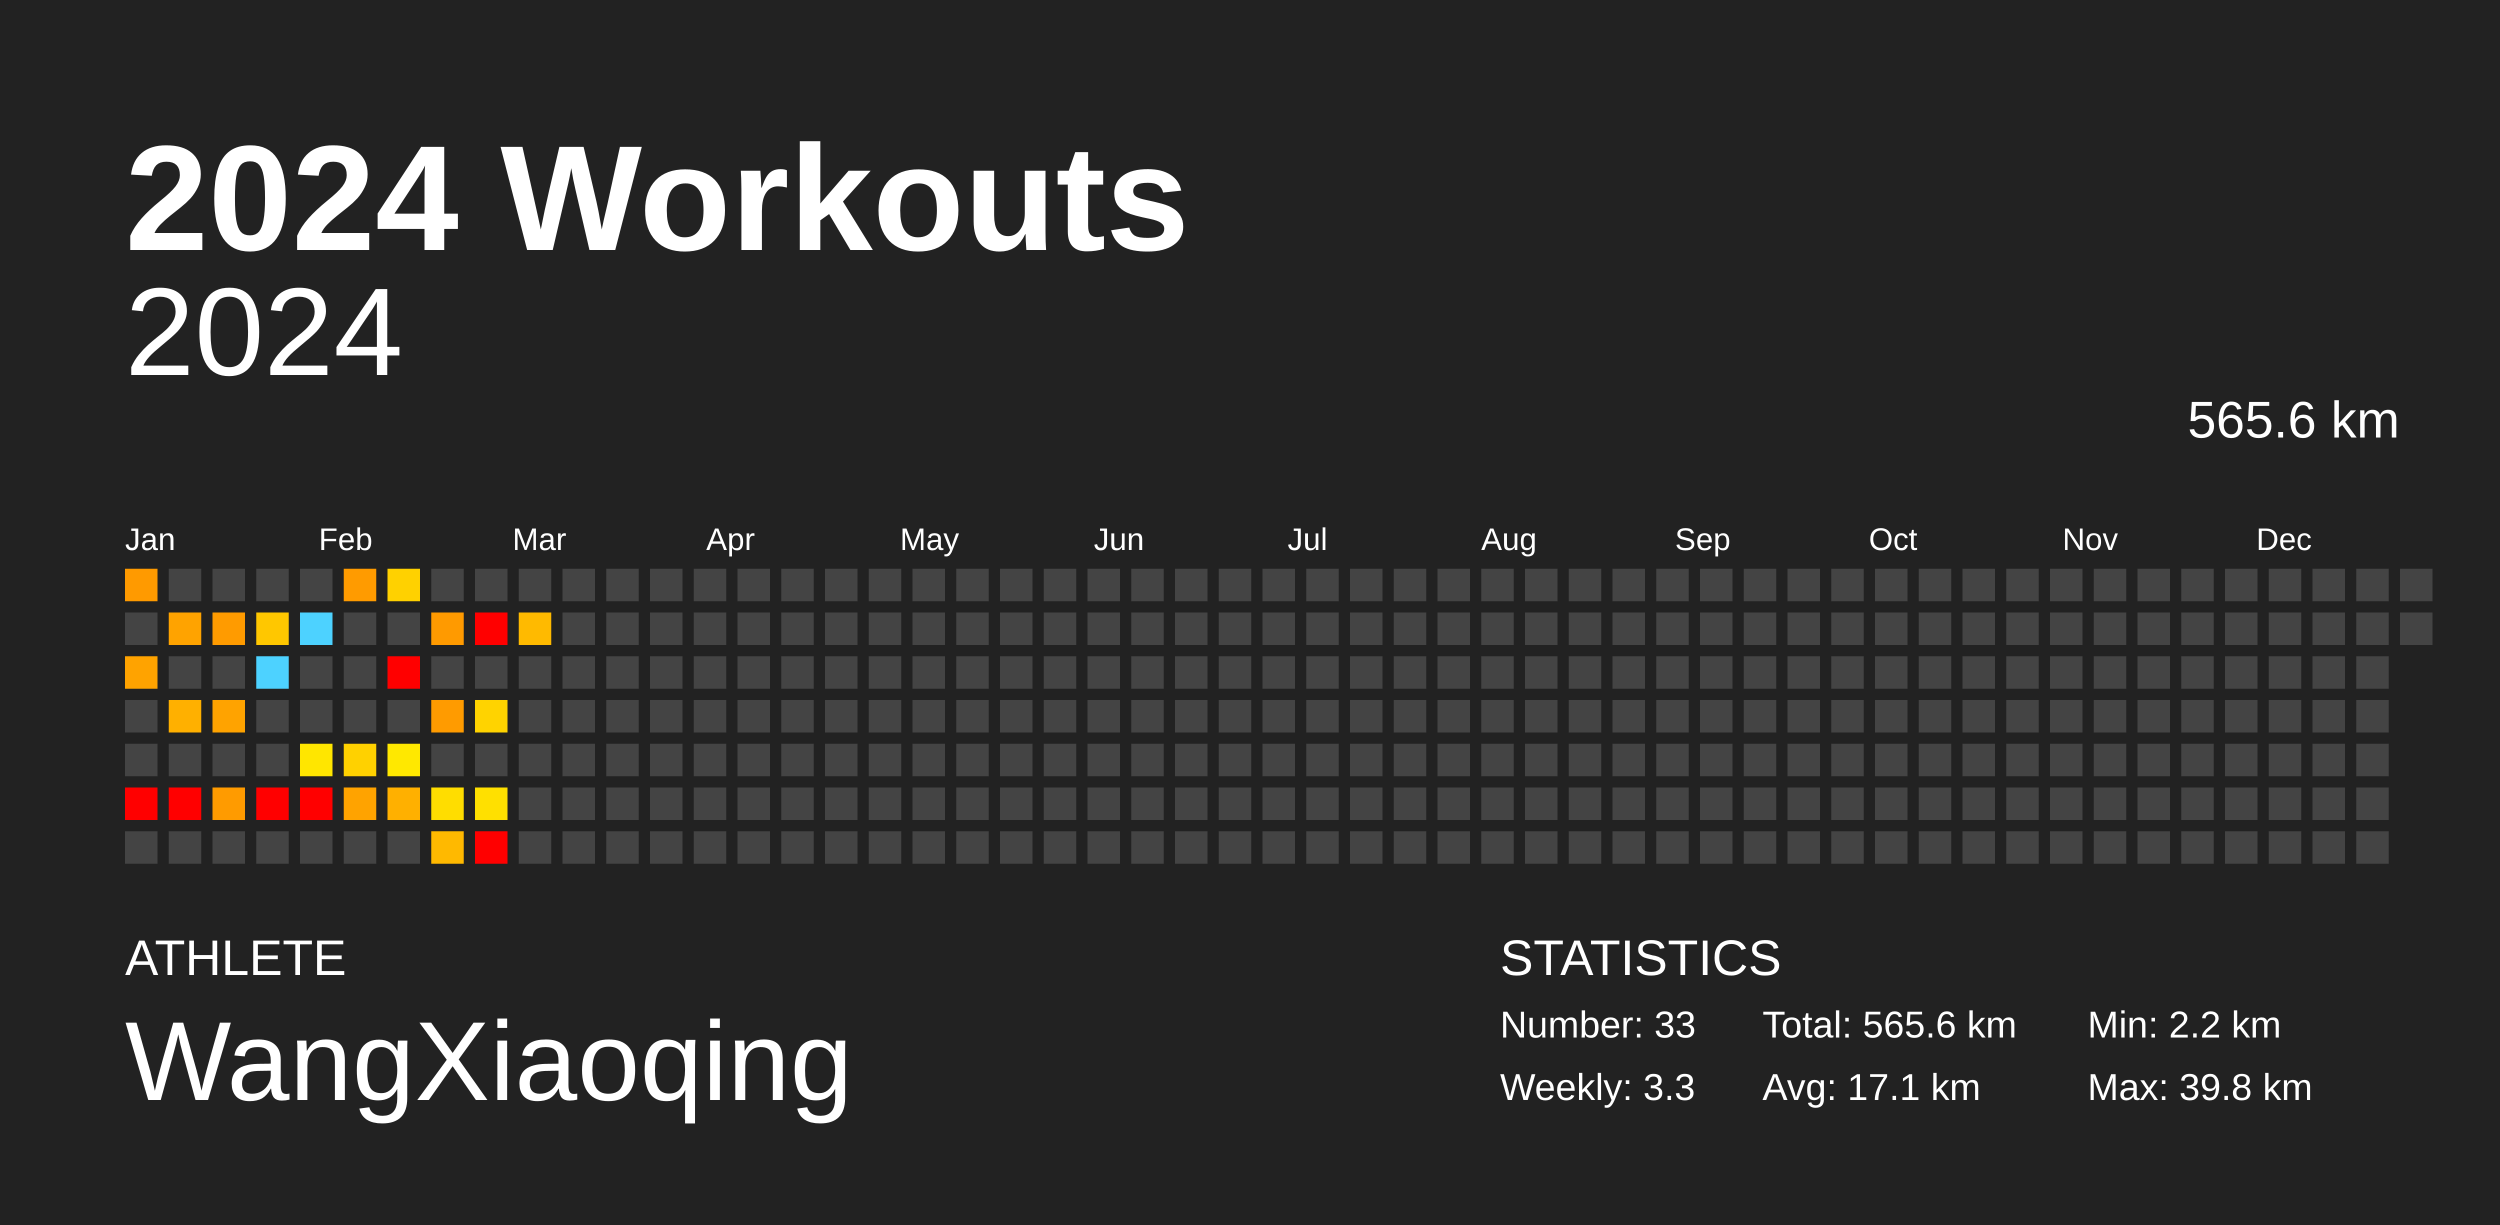
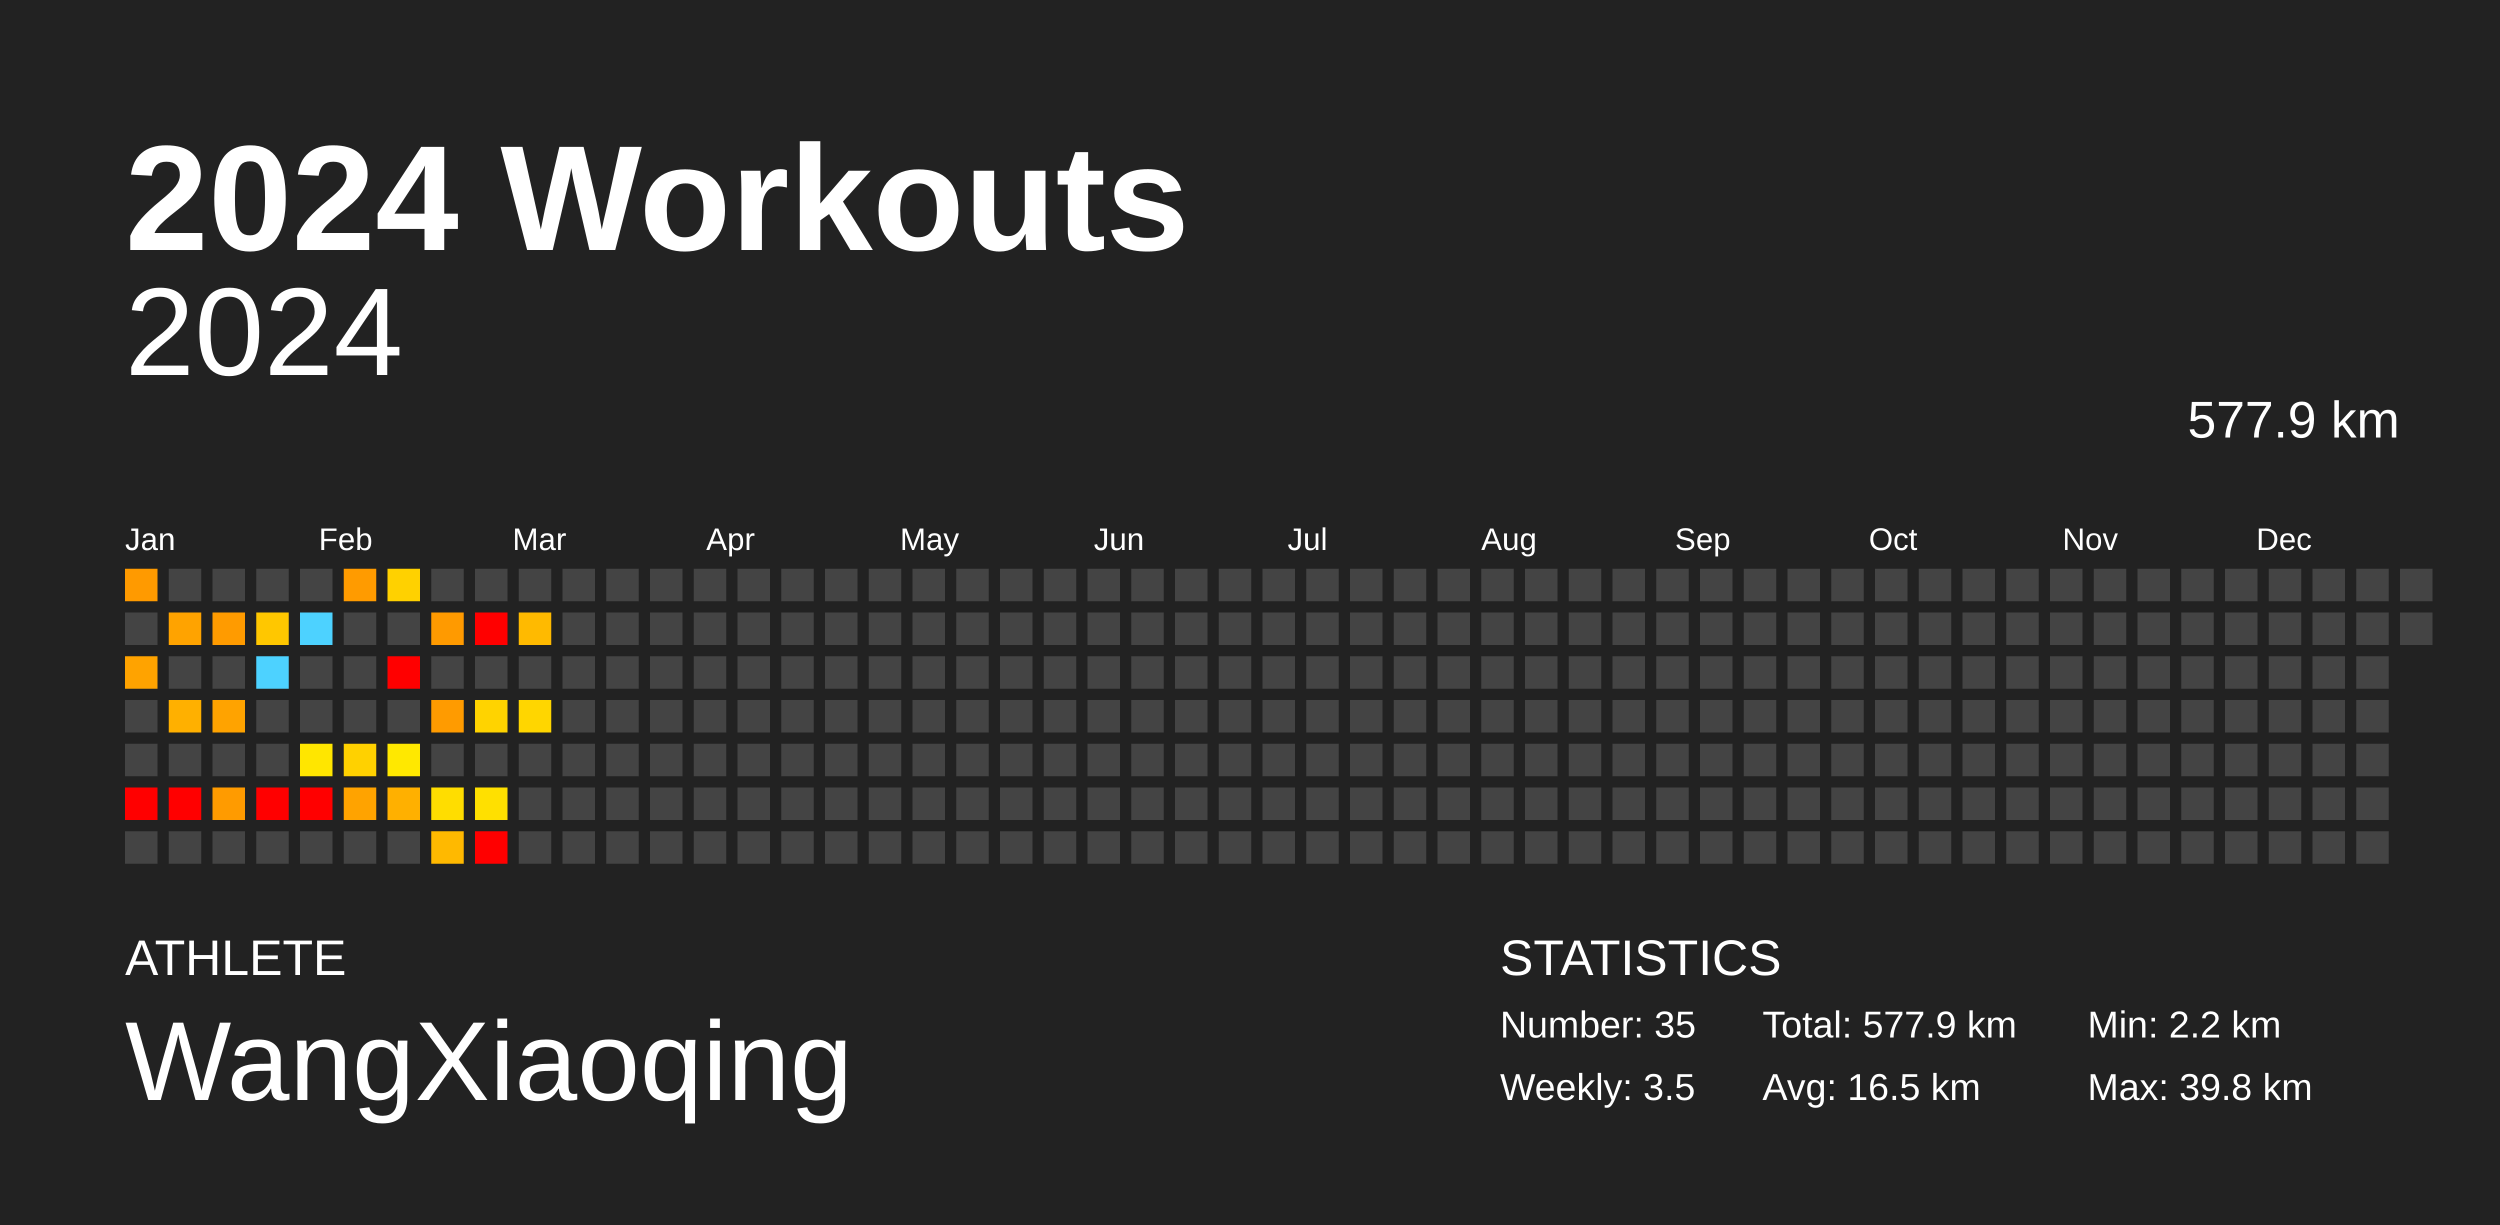
<svg xmlns="http://www.w3.org/2000/svg" baseProfile="full" height="98mm" version="1.1" viewBox="0,0,200,98" width="200mm">
  <defs />
  <rect fill="#222222" height="98" width="200" x="0" y="0" />
  <text fill="#FFFFFF" style="font-size:12px; font-family:Arial; font-weight:bold;" x="10" y="20">2024 Workouts</text>
  <text fill="#FFFFFF" style="font-size:4px; font-family:Arial" x="10" y="78">ATHLETE</text>
  <text fill="#FFFFFF" style="font-size:9px; font-family:Arial" x="10" y="88">WangXiaoqing</text>
  <text fill="#FFFFFF" style="font-size:4px; font-family:Arial" x="120" y="78">STATISTICS</text>
-   <text fill="#FFFFFF" style="font-size:3px; font-family:Arial" x="120" y="83">Number: 33</text>
-   <text fill="#FFFFFF" style="font-size:3px; font-family:Arial" x="120" y="88">Weekly: 3.3</text>
-   <text fill="#FFFFFF" style="font-size:3px; font-family:Arial" x="141" y="83">Total: 565.6 km</text>
-   <text fill="#FFFFFF" style="font-size:3px; font-family:Arial" x="141" y="88">Avg: 17.1 km</text>
+   <text fill="#FFFFFF" style="font-size:3px; font-family:Arial" x="120" y="83">Number: 35</text>
+   <text fill="#FFFFFF" style="font-size:3px; font-family:Arial" x="120" y="88">Weekly: 3.5</text>
+   <text fill="#FFFFFF" style="font-size:3px; font-family:Arial" x="141" y="83">Total: 577.9 km</text>
+   <text fill="#FFFFFF" style="font-size:3px; font-family:Arial" x="141" y="88">Avg: 16.5 km</text>
  <text fill="#FFFFFF" style="font-size:3px; font-family:Arial" x="167" y="83">Min: 2.2 km</text>
  <text fill="#FFFFFF" style="font-size:3px; font-family:Arial" x="167" y="88">Max: 39.8 km</text>
  <text alignment-baseline="hanging" fill="#FFFFFF" style="font-size:10.0px; font-family:Arial;" x="10" y="30">2024</text>
-   <text alignment-baseline="hanging" fill="#FFFFFF" style="font-size:4.125px; font-family:Arial;" x="175" y="35">565.6 km</text>
+   <text alignment-baseline="hanging" fill="#FFFFFF" style="font-size:4.125px; font-family:Arial;" x="175" y="35">577.9 km</text>
  <text fill="#FFFFFF" style="font-size:2.5px; font-family:Arial" x="10.0" y="44">Jan</text>
  <text fill="#FFFFFF" style="font-size:2.5px; font-family:Arial" x="25.5" y="44">Feb</text>
  <text fill="#FFFFFF" style="font-size:2.5px; font-family:Arial" x="41.0" y="44">Mar</text>
  <text fill="#FFFFFF" style="font-size:2.5px; font-family:Arial" x="56.5" y="44">Apr</text>
  <text fill="#FFFFFF" style="font-size:2.5px; font-family:Arial" x="72.0" y="44">May</text>
  <text fill="#FFFFFF" style="font-size:2.5px; font-family:Arial" x="87.5" y="44">Jun</text>
  <text fill="#FFFFFF" style="font-size:2.5px; font-family:Arial" x="103.0" y="44">Jul</text>
  <text fill="#FFFFFF" style="font-size:2.5px; font-family:Arial" x="118.5" y="44">Aug</text>
  <text fill="#FFFFFF" style="font-size:2.5px; font-family:Arial" x="134.0" y="44">Sep</text>
  <text fill="#FFFFFF" style="font-size:2.5px; font-family:Arial" x="149.5" y="44">Oct</text>
  <text fill="#FFFFFF" style="font-size:2.5px; font-family:Arial" x="165.0" y="44">Nov</text>
  <text fill="#FFFFFF" style="font-size:2.5px; font-family:Arial" x="180.5" y="44">Dec</text>
  <rect fill="#ff9a00" height="2.6" width="2.6" x="10.0" y="45.5" />
  <rect fill="#444444" height="2.6" width="2.6" x="10.0" y="49.0" />
  <rect fill="#ffa300" height="2.6" width="2.6" x="10.0" y="52.5" />
  <rect fill="#444444" height="2.6" width="2.6" x="10.0" y="56.0" />
  <rect fill="#444444" height="2.6" width="2.6" x="10.0" y="59.5" />
  <rect fill="red" height="2.6" width="2.6" x="10.0" y="63.0" />
  <rect fill="#444444" height="2.6" width="2.6" x="10.0" y="66.5" />
  <rect fill="#444444" height="2.6" width="2.6" x="13.5" y="45.5" />
  <rect fill="#ffa300" height="2.6" width="2.6" x="13.5" y="49.0" />
  <rect fill="#444444" height="2.6" width="2.6" x="13.5" y="52.5" />
  <rect fill="#ffb000" height="2.6" width="2.6" x="13.5" y="56.0" />
  <rect fill="#444444" height="2.6" width="2.6" x="13.5" y="59.5" />
  <rect fill="red" height="2.6" width="2.6" x="13.5" y="63.0" />
  <rect fill="#444444" height="2.6" width="2.6" x="13.5" y="66.5" />
  <rect fill="#444444" height="2.6" width="2.6" x="17.0" y="45.5" />
  <rect fill="#ff9b00" height="2.6" width="2.6" x="17.0" y="49.0" />
  <rect fill="#444444" height="2.6" width="2.6" x="17.0" y="52.5" />
  <rect fill="#ffa300" height="2.6" width="2.6" x="17.0" y="56.0" />
  <rect fill="#444444" height="2.6" width="2.6" x="17.0" y="59.5" />
  <rect fill="#ff9b00" height="2.6" width="2.6" x="17.0" y="63.0" />
  <rect fill="#444444" height="2.6" width="2.6" x="17.0" y="66.5" />
  <rect fill="#444444" height="2.6" width="2.6" x="20.5" y="45.5" />
  <rect fill="#ffc700" height="2.6" width="2.6" x="20.5" y="49.0" />
  <rect fill="#4dd2ff" height="2.6" width="2.6" x="20.5" y="52.5" />
  <rect fill="#444444" height="2.6" width="2.6" x="20.5" y="56.0" />
  <rect fill="#444444" height="2.6" width="2.6" x="20.5" y="59.5" />
  <rect fill="red" height="2.6" width="2.6" x="20.5" y="63.0" />
  <rect fill="#444444" height="2.6" width="2.6" x="20.5" y="66.5" />
  <rect fill="#444444" height="2.6" width="2.6" x="24.0" y="45.5" />
  <rect fill="#4dd2ff" height="2.6" width="2.6" x="24.0" y="49.0" />
  <rect fill="#444444" height="2.6" width="2.6" x="24.0" y="52.5" />
  <rect fill="#444444" height="2.6" width="2.6" x="24.0" y="56.0" />
  <rect fill="#ffe600" height="2.6" width="2.6" x="24.0" y="59.5" />
  <rect fill="red" height="2.6" width="2.6" x="24.0" y="63.0" />
  <rect fill="#444444" height="2.6" width="2.6" x="24.0" y="66.5" />
  <rect fill="#ff9b00" height="2.6" width="2.6" x="27.5" y="45.5" />
  <rect fill="#444444" height="2.6" width="2.6" x="27.5" y="49.0" />
  <rect fill="#444444" height="2.6" width="2.6" x="27.5" y="52.5" />
  <rect fill="#444444" height="2.6" width="2.6" x="27.5" y="56.0" />
  <rect fill="#ffd100" height="2.6" width="2.6" x="27.5" y="59.5" />
  <rect fill="#ffa300" height="2.6" width="2.6" x="27.5" y="63.0" />
  <rect fill="#444444" height="2.6" width="2.6" x="27.5" y="66.5" />
  <rect fill="#ffd100" height="2.6" width="2.6" x="31.0" y="45.5" />
  <rect fill="#444444" height="2.6" width="2.6" x="31.0" y="49.0" />
  <rect fill="red" height="2.6" width="2.6" x="31.0" y="52.5" />
  <rect fill="#444444" height="2.6" width="2.6" x="31.0" y="56.0" />
  <rect fill="#ffe800" height="2.6" width="2.6" x="31.0" y="59.5" />
  <rect fill="#ffb000" height="2.6" width="2.6" x="31.0" y="63.0" />
  <rect fill="#444444" height="2.6" width="2.6" x="31.0" y="66.5" />
  <rect fill="#444444" height="2.6" width="2.6" x="34.5" y="45.5" />
  <rect fill="#ff9a00" height="2.6" width="2.6" x="34.5" y="49.0" />
  <rect fill="#444444" height="2.6" width="2.6" x="34.5" y="52.5" />
  <rect fill="#ff9b00" height="2.6" width="2.6" x="34.5" y="56.0" />
  <rect fill="#444444" height="2.6" width="2.6" x="34.5" y="59.5" />
  <rect fill="#ffdd00" height="2.6" width="2.6" x="34.5" y="63.0" />
  <rect fill="#ffb900" height="2.6" width="2.6" x="34.5" y="66.5" />
  <rect fill="#444444" height="2.6" width="2.6" x="38.0" y="45.5" />
  <rect fill="red" height="2.6" width="2.6" x="38.0" y="49.0" />
  <rect fill="#444444" height="2.6" width="2.6" x="38.0" y="52.5" />
  <rect fill="#ffd300" height="2.6" width="2.6" x="38.0" y="56.0" />
  <rect fill="#444444" height="2.6" width="2.6" x="38.0" y="59.5" />
  <rect fill="#ffe000" height="2.6" width="2.6" x="38.0" y="63.0" />
  <rect fill="red" height="2.6" width="2.6" x="38.0" y="66.5" />
  <rect fill="#444444" height="2.6" width="2.6" x="41.5" y="45.5" />
  <rect fill="#ffba00" height="2.6" width="2.6" x="41.5" y="49.0" />
  <rect fill="#444444" height="2.6" width="2.6" x="41.5" y="52.5" />
-   <rect fill="#444444" height="2.6" width="2.6" x="41.5" y="56.0" />
+   <rect fill="#ffd600" height="2.6" width="2.6" x="41.5" y="56.0" />
  <rect fill="#444444" height="2.6" width="2.6" x="41.5" y="59.5" />
  <rect fill="#444444" height="2.6" width="2.6" x="41.5" y="63.0" />
  <rect fill="#444444" height="2.6" width="2.6" x="41.5" y="66.5" />
  <rect fill="#444444" height="2.6" width="2.6" x="45.0" y="45.5" />
  <rect fill="#444444" height="2.6" width="2.6" x="45.0" y="49.0" />
  <rect fill="#444444" height="2.6" width="2.6" x="45.0" y="52.5" />
  <rect fill="#444444" height="2.6" width="2.6" x="45.0" y="56.0" />
  <rect fill="#444444" height="2.6" width="2.6" x="45.0" y="59.5" />
  <rect fill="#444444" height="2.6" width="2.6" x="45.0" y="63.0" />
  <rect fill="#444444" height="2.6" width="2.6" x="45.0" y="66.5" />
  <rect fill="#444444" height="2.6" width="2.6" x="48.5" y="45.5" />
  <rect fill="#444444" height="2.6" width="2.6" x="48.5" y="49.0" />
  <rect fill="#444444" height="2.6" width="2.6" x="48.5" y="52.5" />
  <rect fill="#444444" height="2.6" width="2.6" x="48.5" y="56.0" />
  <rect fill="#444444" height="2.6" width="2.6" x="48.5" y="59.5" />
  <rect fill="#444444" height="2.6" width="2.6" x="48.5" y="63.0" />
  <rect fill="#444444" height="2.6" width="2.6" x="48.5" y="66.5" />
  <rect fill="#444444" height="2.6" width="2.6" x="52.0" y="45.5" />
  <rect fill="#444444" height="2.6" width="2.6" x="52.0" y="49.0" />
  <rect fill="#444444" height="2.6" width="2.6" x="52.0" y="52.5" />
  <rect fill="#444444" height="2.6" width="2.6" x="52.0" y="56.0" />
  <rect fill="#444444" height="2.6" width="2.6" x="52.0" y="59.5" />
  <rect fill="#444444" height="2.6" width="2.6" x="52.0" y="63.0" />
  <rect fill="#444444" height="2.6" width="2.6" x="52.0" y="66.5" />
  <rect fill="#444444" height="2.6" width="2.6" x="55.5" y="45.5" />
  <rect fill="#444444" height="2.6" width="2.6" x="55.5" y="49.0" />
  <rect fill="#444444" height="2.6" width="2.6" x="55.5" y="52.5" />
  <rect fill="#444444" height="2.6" width="2.6" x="55.5" y="56.0" />
  <rect fill="#444444" height="2.6" width="2.6" x="55.5" y="59.5" />
  <rect fill="#444444" height="2.6" width="2.6" x="55.5" y="63.0" />
  <rect fill="#444444" height="2.6" width="2.6" x="55.5" y="66.5" />
  <rect fill="#444444" height="2.6" width="2.6" x="59.0" y="45.5" />
  <rect fill="#444444" height="2.6" width="2.6" x="59.0" y="49.0" />
  <rect fill="#444444" height="2.6" width="2.6" x="59.0" y="52.5" />
  <rect fill="#444444" height="2.6" width="2.6" x="59.0" y="56.0" />
  <rect fill="#444444" height="2.6" width="2.6" x="59.0" y="59.5" />
  <rect fill="#444444" height="2.6" width="2.6" x="59.0" y="63.0" />
  <rect fill="#444444" height="2.6" width="2.6" x="59.0" y="66.5" />
  <rect fill="#444444" height="2.6" width="2.6" x="62.5" y="45.5" />
  <rect fill="#444444" height="2.6" width="2.6" x="62.5" y="49.0" />
  <rect fill="#444444" height="2.6" width="2.6" x="62.5" y="52.5" />
  <rect fill="#444444" height="2.6" width="2.6" x="62.5" y="56.0" />
  <rect fill="#444444" height="2.6" width="2.6" x="62.5" y="59.5" />
  <rect fill="#444444" height="2.6" width="2.6" x="62.5" y="63.0" />
  <rect fill="#444444" height="2.6" width="2.6" x="62.5" y="66.5" />
  <rect fill="#444444" height="2.6" width="2.6" x="66.0" y="45.5" />
  <rect fill="#444444" height="2.6" width="2.6" x="66.0" y="49.0" />
  <rect fill="#444444" height="2.6" width="2.6" x="66.0" y="52.5" />
  <rect fill="#444444" height="2.6" width="2.6" x="66.0" y="56.0" />
  <rect fill="#444444" height="2.6" width="2.6" x="66.0" y="59.5" />
  <rect fill="#444444" height="2.6" width="2.6" x="66.0" y="63.0" />
  <rect fill="#444444" height="2.6" width="2.6" x="66.0" y="66.5" />
  <rect fill="#444444" height="2.6" width="2.6" x="69.5" y="45.5" />
  <rect fill="#444444" height="2.6" width="2.6" x="69.5" y="49.0" />
  <rect fill="#444444" height="2.6" width="2.6" x="69.5" y="52.5" />
  <rect fill="#444444" height="2.6" width="2.6" x="69.5" y="56.0" />
  <rect fill="#444444" height="2.6" width="2.6" x="69.5" y="59.5" />
  <rect fill="#444444" height="2.6" width="2.6" x="69.5" y="63.0" />
  <rect fill="#444444" height="2.6" width="2.6" x="69.5" y="66.5" />
  <rect fill="#444444" height="2.6" width="2.6" x="73.0" y="45.5" />
  <rect fill="#444444" height="2.6" width="2.6" x="73.0" y="49.0" />
  <rect fill="#444444" height="2.6" width="2.6" x="73.0" y="52.5" />
  <rect fill="#444444" height="2.6" width="2.6" x="73.0" y="56.0" />
  <rect fill="#444444" height="2.6" width="2.6" x="73.0" y="59.5" />
  <rect fill="#444444" height="2.6" width="2.6" x="73.0" y="63.0" />
  <rect fill="#444444" height="2.6" width="2.6" x="73.0" y="66.5" />
  <rect fill="#444444" height="2.6" width="2.6" x="76.5" y="45.5" />
  <rect fill="#444444" height="2.6" width="2.6" x="76.5" y="49.0" />
  <rect fill="#444444" height="2.6" width="2.6" x="76.5" y="52.5" />
  <rect fill="#444444" height="2.6" width="2.6" x="76.5" y="56.0" />
  <rect fill="#444444" height="2.6" width="2.6" x="76.5" y="59.5" />
  <rect fill="#444444" height="2.6" width="2.6" x="76.5" y="63.0" />
  <rect fill="#444444" height="2.6" width="2.6" x="76.5" y="66.5" />
  <rect fill="#444444" height="2.6" width="2.6" x="80.0" y="45.5" />
  <rect fill="#444444" height="2.6" width="2.6" x="80.0" y="49.0" />
  <rect fill="#444444" height="2.6" width="2.6" x="80.0" y="52.5" />
  <rect fill="#444444" height="2.6" width="2.6" x="80.0" y="56.0" />
  <rect fill="#444444" height="2.6" width="2.6" x="80.0" y="59.5" />
  <rect fill="#444444" height="2.6" width="2.6" x="80.0" y="63.0" />
  <rect fill="#444444" height="2.6" width="2.6" x="80.0" y="66.5" />
  <rect fill="#444444" height="2.6" width="2.6" x="83.5" y="45.5" />
  <rect fill="#444444" height="2.6" width="2.6" x="83.5" y="49.0" />
  <rect fill="#444444" height="2.6" width="2.6" x="83.5" y="52.5" />
  <rect fill="#444444" height="2.6" width="2.6" x="83.5" y="56.0" />
  <rect fill="#444444" height="2.6" width="2.6" x="83.5" y="59.5" />
  <rect fill="#444444" height="2.6" width="2.6" x="83.5" y="63.0" />
  <rect fill="#444444" height="2.6" width="2.6" x="83.5" y="66.5" />
  <rect fill="#444444" height="2.6" width="2.6" x="87.0" y="45.5" />
  <rect fill="#444444" height="2.6" width="2.6" x="87.0" y="49.0" />
  <rect fill="#444444" height="2.6" width="2.6" x="87.0" y="52.5" />
  <rect fill="#444444" height="2.6" width="2.6" x="87.0" y="56.0" />
  <rect fill="#444444" height="2.6" width="2.6" x="87.0" y="59.5" />
  <rect fill="#444444" height="2.6" width="2.6" x="87.0" y="63.0" />
  <rect fill="#444444" height="2.6" width="2.6" x="87.0" y="66.5" />
  <rect fill="#444444" height="2.6" width="2.6" x="90.5" y="45.5" />
  <rect fill="#444444" height="2.6" width="2.6" x="90.5" y="49.0" />
  <rect fill="#444444" height="2.6" width="2.6" x="90.5" y="52.5" />
  <rect fill="#444444" height="2.6" width="2.6" x="90.5" y="56.0" />
  <rect fill="#444444" height="2.6" width="2.6" x="90.5" y="59.5" />
  <rect fill="#444444" height="2.6" width="2.6" x="90.5" y="63.0" />
  <rect fill="#444444" height="2.6" width="2.6" x="90.5" y="66.5" />
  <rect fill="#444444" height="2.6" width="2.6" x="94.0" y="45.5" />
  <rect fill="#444444" height="2.6" width="2.6" x="94.0" y="49.0" />
  <rect fill="#444444" height="2.6" width="2.6" x="94.0" y="52.5" />
  <rect fill="#444444" height="2.6" width="2.6" x="94.0" y="56.0" />
  <rect fill="#444444" height="2.6" width="2.6" x="94.0" y="59.5" />
  <rect fill="#444444" height="2.6" width="2.6" x="94.0" y="63.0" />
  <rect fill="#444444" height="2.6" width="2.6" x="94.0" y="66.5" />
  <rect fill="#444444" height="2.6" width="2.6" x="97.5" y="45.5" />
  <rect fill="#444444" height="2.6" width="2.6" x="97.5" y="49.0" />
  <rect fill="#444444" height="2.6" width="2.6" x="97.5" y="52.5" />
  <rect fill="#444444" height="2.6" width="2.6" x="97.5" y="56.0" />
  <rect fill="#444444" height="2.6" width="2.6" x="97.5" y="59.5" />
  <rect fill="#444444" height="2.6" width="2.6" x="97.5" y="63.0" />
  <rect fill="#444444" height="2.6" width="2.6" x="97.5" y="66.5" />
  <rect fill="#444444" height="2.6" width="2.6" x="101.0" y="45.5" />
  <rect fill="#444444" height="2.6" width="2.6" x="101.0" y="49.0" />
  <rect fill="#444444" height="2.6" width="2.6" x="101.0" y="52.5" />
  <rect fill="#444444" height="2.6" width="2.6" x="101.0" y="56.0" />
  <rect fill="#444444" height="2.6" width="2.6" x="101.0" y="59.5" />
  <rect fill="#444444" height="2.6" width="2.6" x="101.0" y="63.0" />
  <rect fill="#444444" height="2.6" width="2.6" x="101.0" y="66.5" />
  <rect fill="#444444" height="2.6" width="2.6" x="104.5" y="45.5" />
  <rect fill="#444444" height="2.6" width="2.6" x="104.5" y="49.0" />
  <rect fill="#444444" height="2.6" width="2.6" x="104.5" y="52.5" />
  <rect fill="#444444" height="2.6" width="2.6" x="104.5" y="56.0" />
  <rect fill="#444444" height="2.6" width="2.6" x="104.5" y="59.5" />
  <rect fill="#444444" height="2.6" width="2.6" x="104.5" y="63.0" />
  <rect fill="#444444" height="2.6" width="2.6" x="104.5" y="66.5" />
  <rect fill="#444444" height="2.6" width="2.6" x="108.0" y="45.5" />
  <rect fill="#444444" height="2.6" width="2.6" x="108.0" y="49.0" />
  <rect fill="#444444" height="2.6" width="2.6" x="108.0" y="52.5" />
  <rect fill="#444444" height="2.6" width="2.6" x="108.0" y="56.0" />
  <rect fill="#444444" height="2.6" width="2.6" x="108.0" y="59.5" />
  <rect fill="#444444" height="2.6" width="2.6" x="108.0" y="63.0" />
  <rect fill="#444444" height="2.6" width="2.6" x="108.0" y="66.5" />
  <rect fill="#444444" height="2.6" width="2.6" x="111.5" y="45.5" />
  <rect fill="#444444" height="2.6" width="2.6" x="111.5" y="49.0" />
  <rect fill="#444444" height="2.6" width="2.6" x="111.5" y="52.5" />
  <rect fill="#444444" height="2.6" width="2.6" x="111.5" y="56.0" />
  <rect fill="#444444" height="2.6" width="2.6" x="111.5" y="59.5" />
  <rect fill="#444444" height="2.6" width="2.6" x="111.5" y="63.0" />
  <rect fill="#444444" height="2.6" width="2.6" x="111.5" y="66.5" />
  <rect fill="#444444" height="2.6" width="2.6" x="115.0" y="45.5" />
  <rect fill="#444444" height="2.6" width="2.6" x="115.0" y="49.0" />
  <rect fill="#444444" height="2.6" width="2.6" x="115.0" y="52.5" />
  <rect fill="#444444" height="2.6" width="2.6" x="115.0" y="56.0" />
  <rect fill="#444444" height="2.6" width="2.6" x="115.0" y="59.5" />
  <rect fill="#444444" height="2.6" width="2.6" x="115.0" y="63.0" />
  <rect fill="#444444" height="2.6" width="2.6" x="115.0" y="66.5" />
  <rect fill="#444444" height="2.6" width="2.6" x="118.5" y="45.5" />
  <rect fill="#444444" height="2.6" width="2.6" x="118.5" y="49.0" />
  <rect fill="#444444" height="2.6" width="2.6" x="118.5" y="52.5" />
  <rect fill="#444444" height="2.6" width="2.6" x="118.5" y="56.0" />
  <rect fill="#444444" height="2.6" width="2.6" x="118.5" y="59.5" />
  <rect fill="#444444" height="2.6" width="2.6" x="118.5" y="63.0" />
  <rect fill="#444444" height="2.6" width="2.6" x="118.5" y="66.5" />
  <rect fill="#444444" height="2.6" width="2.6" x="122.0" y="45.5" />
  <rect fill="#444444" height="2.6" width="2.6" x="122.0" y="49.0" />
  <rect fill="#444444" height="2.6" width="2.6" x="122.0" y="52.5" />
  <rect fill="#444444" height="2.6" width="2.6" x="122.0" y="56.0" />
  <rect fill="#444444" height="2.6" width="2.6" x="122.0" y="59.5" />
  <rect fill="#444444" height="2.6" width="2.6" x="122.0" y="63.0" />
  <rect fill="#444444" height="2.6" width="2.6" x="122.0" y="66.5" />
  <rect fill="#444444" height="2.6" width="2.6" x="125.5" y="45.5" />
  <rect fill="#444444" height="2.6" width="2.6" x="125.5" y="49.0" />
  <rect fill="#444444" height="2.6" width="2.6" x="125.5" y="52.5" />
  <rect fill="#444444" height="2.6" width="2.6" x="125.5" y="56.0" />
  <rect fill="#444444" height="2.6" width="2.6" x="125.5" y="59.5" />
  <rect fill="#444444" height="2.6" width="2.6" x="125.5" y="63.0" />
  <rect fill="#444444" height="2.6" width="2.6" x="125.5" y="66.5" />
  <rect fill="#444444" height="2.6" width="2.6" x="129.0" y="45.5" />
  <rect fill="#444444" height="2.6" width="2.6" x="129.0" y="49.0" />
  <rect fill="#444444" height="2.6" width="2.6" x="129.0" y="52.5" />
  <rect fill="#444444" height="2.6" width="2.6" x="129.0" y="56.0" />
  <rect fill="#444444" height="2.6" width="2.6" x="129.0" y="59.5" />
  <rect fill="#444444" height="2.6" width="2.6" x="129.0" y="63.0" />
  <rect fill="#444444" height="2.6" width="2.6" x="129.0" y="66.5" />
  <rect fill="#444444" height="2.6" width="2.6" x="132.5" y="45.5" />
  <rect fill="#444444" height="2.6" width="2.6" x="132.5" y="49.0" />
  <rect fill="#444444" height="2.6" width="2.6" x="132.5" y="52.5" />
  <rect fill="#444444" height="2.6" width="2.6" x="132.5" y="56.0" />
  <rect fill="#444444" height="2.6" width="2.6" x="132.5" y="59.5" />
  <rect fill="#444444" height="2.6" width="2.6" x="132.5" y="63.0" />
  <rect fill="#444444" height="2.6" width="2.6" x="132.5" y="66.5" />
  <rect fill="#444444" height="2.6" width="2.6" x="136.0" y="45.5" />
  <rect fill="#444444" height="2.6" width="2.6" x="136.0" y="49.0" />
  <rect fill="#444444" height="2.6" width="2.6" x="136.0" y="52.5" />
  <rect fill="#444444" height="2.6" width="2.6" x="136.0" y="56.0" />
  <rect fill="#444444" height="2.6" width="2.6" x="136.0" y="59.5" />
  <rect fill="#444444" height="2.6" width="2.6" x="136.0" y="63.0" />
  <rect fill="#444444" height="2.6" width="2.6" x="136.0" y="66.5" />
  <rect fill="#444444" height="2.6" width="2.6" x="139.5" y="45.5" />
  <rect fill="#444444" height="2.6" width="2.6" x="139.5" y="49.0" />
  <rect fill="#444444" height="2.6" width="2.6" x="139.5" y="52.5" />
  <rect fill="#444444" height="2.6" width="2.6" x="139.5" y="56.0" />
  <rect fill="#444444" height="2.6" width="2.6" x="139.5" y="59.5" />
  <rect fill="#444444" height="2.6" width="2.6" x="139.5" y="63.0" />
  <rect fill="#444444" height="2.6" width="2.6" x="139.5" y="66.5" />
  <rect fill="#444444" height="2.6" width="2.6" x="143.0" y="45.5" />
  <rect fill="#444444" height="2.6" width="2.6" x="143.0" y="49.0" />
  <rect fill="#444444" height="2.6" width="2.6" x="143.0" y="52.5" />
  <rect fill="#444444" height="2.6" width="2.6" x="143.0" y="56.0" />
  <rect fill="#444444" height="2.6" width="2.6" x="143.0" y="59.5" />
  <rect fill="#444444" height="2.6" width="2.6" x="143.0" y="63.0" />
  <rect fill="#444444" height="2.6" width="2.6" x="143.0" y="66.5" />
  <rect fill="#444444" height="2.6" width="2.6" x="146.5" y="45.5" />
  <rect fill="#444444" height="2.6" width="2.6" x="146.5" y="49.0" />
  <rect fill="#444444" height="2.6" width="2.6" x="146.5" y="52.5" />
  <rect fill="#444444" height="2.6" width="2.6" x="146.5" y="56.0" />
  <rect fill="#444444" height="2.6" width="2.6" x="146.5" y="59.5" />
  <rect fill="#444444" height="2.6" width="2.6" x="146.5" y="63.0" />
  <rect fill="#444444" height="2.6" width="2.6" x="146.5" y="66.5" />
  <rect fill="#444444" height="2.6" width="2.6" x="150.0" y="45.5" />
  <rect fill="#444444" height="2.6" width="2.6" x="150.0" y="49.0" />
  <rect fill="#444444" height="2.6" width="2.6" x="150.0" y="52.5" />
  <rect fill="#444444" height="2.6" width="2.6" x="150.0" y="56.0" />
  <rect fill="#444444" height="2.6" width="2.6" x="150.0" y="59.5" />
  <rect fill="#444444" height="2.6" width="2.6" x="150.0" y="63.0" />
  <rect fill="#444444" height="2.6" width="2.6" x="150.0" y="66.5" />
  <rect fill="#444444" height="2.6" width="2.6" x="153.5" y="45.5" />
  <rect fill="#444444" height="2.6" width="2.6" x="153.5" y="49.0" />
  <rect fill="#444444" height="2.6" width="2.6" x="153.5" y="52.5" />
  <rect fill="#444444" height="2.6" width="2.6" x="153.5" y="56.0" />
  <rect fill="#444444" height="2.6" width="2.6" x="153.5" y="59.5" />
  <rect fill="#444444" height="2.6" width="2.6" x="153.5" y="63.0" />
  <rect fill="#444444" height="2.6" width="2.6" x="153.5" y="66.5" />
  <rect fill="#444444" height="2.6" width="2.6" x="157.0" y="45.5" />
  <rect fill="#444444" height="2.6" width="2.6" x="157.0" y="49.0" />
  <rect fill="#444444" height="2.6" width="2.6" x="157.0" y="52.5" />
  <rect fill="#444444" height="2.6" width="2.6" x="157.0" y="56.0" />
  <rect fill="#444444" height="2.6" width="2.6" x="157.0" y="59.5" />
  <rect fill="#444444" height="2.6" width="2.6" x="157.0" y="63.0" />
  <rect fill="#444444" height="2.6" width="2.6" x="157.0" y="66.5" />
  <rect fill="#444444" height="2.6" width="2.6" x="160.5" y="45.5" />
  <rect fill="#444444" height="2.6" width="2.6" x="160.5" y="49.0" />
  <rect fill="#444444" height="2.6" width="2.6" x="160.5" y="52.5" />
  <rect fill="#444444" height="2.6" width="2.6" x="160.5" y="56.0" />
  <rect fill="#444444" height="2.6" width="2.6" x="160.5" y="59.5" />
  <rect fill="#444444" height="2.6" width="2.6" x="160.5" y="63.0" />
  <rect fill="#444444" height="2.6" width="2.6" x="160.5" y="66.5" />
  <rect fill="#444444" height="2.6" width="2.6" x="164.0" y="45.5" />
  <rect fill="#444444" height="2.6" width="2.6" x="164.0" y="49.0" />
  <rect fill="#444444" height="2.6" width="2.6" x="164.0" y="52.5" />
  <rect fill="#444444" height="2.6" width="2.6" x="164.0" y="56.0" />
  <rect fill="#444444" height="2.6" width="2.6" x="164.0" y="59.5" />
  <rect fill="#444444" height="2.6" width="2.6" x="164.0" y="63.0" />
  <rect fill="#444444" height="2.6" width="2.6" x="164.0" y="66.5" />
  <rect fill="#444444" height="2.6" width="2.6" x="167.5" y="45.5" />
  <rect fill="#444444" height="2.6" width="2.6" x="167.5" y="49.0" />
  <rect fill="#444444" height="2.6" width="2.6" x="167.5" y="52.5" />
  <rect fill="#444444" height="2.6" width="2.6" x="167.5" y="56.0" />
  <rect fill="#444444" height="2.6" width="2.6" x="167.5" y="59.5" />
  <rect fill="#444444" height="2.6" width="2.6" x="167.5" y="63.0" />
  <rect fill="#444444" height="2.6" width="2.6" x="167.5" y="66.5" />
  <rect fill="#444444" height="2.6" width="2.6" x="171.0" y="45.5" />
  <rect fill="#444444" height="2.6" width="2.6" x="171.0" y="49.0" />
  <rect fill="#444444" height="2.6" width="2.6" x="171.0" y="52.5" />
  <rect fill="#444444" height="2.6" width="2.6" x="171.0" y="56.0" />
  <rect fill="#444444" height="2.6" width="2.6" x="171.0" y="59.5" />
  <rect fill="#444444" height="2.6" width="2.6" x="171.0" y="63.0" />
  <rect fill="#444444" height="2.6" width="2.6" x="171.0" y="66.5" />
  <rect fill="#444444" height="2.6" width="2.6" x="174.5" y="45.5" />
  <rect fill="#444444" height="2.6" width="2.6" x="174.5" y="49.0" />
  <rect fill="#444444" height="2.6" width="2.6" x="174.5" y="52.5" />
  <rect fill="#444444" height="2.6" width="2.6" x="174.5" y="56.0" />
  <rect fill="#444444" height="2.6" width="2.6" x="174.5" y="59.5" />
  <rect fill="#444444" height="2.6" width="2.6" x="174.5" y="63.0" />
  <rect fill="#444444" height="2.6" width="2.6" x="174.5" y="66.5" />
  <rect fill="#444444" height="2.6" width="2.6" x="178.0" y="45.5" />
  <rect fill="#444444" height="2.6" width="2.6" x="178.0" y="49.0" />
  <rect fill="#444444" height="2.6" width="2.6" x="178.0" y="52.5" />
  <rect fill="#444444" height="2.6" width="2.6" x="178.0" y="56.0" />
  <rect fill="#444444" height="2.6" width="2.6" x="178.0" y="59.5" />
  <rect fill="#444444" height="2.6" width="2.6" x="178.0" y="63.0" />
  <rect fill="#444444" height="2.6" width="2.6" x="178.0" y="66.5" />
  <rect fill="#444444" height="2.6" width="2.6" x="181.5" y="45.5" />
  <rect fill="#444444" height="2.6" width="2.6" x="181.5" y="49.0" />
  <rect fill="#444444" height="2.6" width="2.6" x="181.5" y="52.5" />
  <rect fill="#444444" height="2.6" width="2.6" x="181.5" y="56.0" />
  <rect fill="#444444" height="2.6" width="2.6" x="181.5" y="59.5" />
  <rect fill="#444444" height="2.6" width="2.6" x="181.5" y="63.0" />
  <rect fill="#444444" height="2.6" width="2.6" x="181.5" y="66.5" />
  <rect fill="#444444" height="2.6" width="2.6" x="185.0" y="45.5" />
  <rect fill="#444444" height="2.6" width="2.6" x="185.0" y="49.0" />
  <rect fill="#444444" height="2.6" width="2.6" x="185.0" y="52.5" />
  <rect fill="#444444" height="2.6" width="2.6" x="185.0" y="56.0" />
  <rect fill="#444444" height="2.6" width="2.6" x="185.0" y="59.5" />
  <rect fill="#444444" height="2.6" width="2.6" x="185.0" y="63.0" />
  <rect fill="#444444" height="2.6" width="2.6" x="185.0" y="66.5" />
  <rect fill="#444444" height="2.6" width="2.6" x="188.5" y="45.5" />
  <rect fill="#444444" height="2.6" width="2.6" x="188.5" y="49.0" />
  <rect fill="#444444" height="2.6" width="2.6" x="188.5" y="52.5" />
  <rect fill="#444444" height="2.6" width="2.6" x="188.5" y="56.0" />
  <rect fill="#444444" height="2.6" width="2.6" x="188.5" y="59.5" />
  <rect fill="#444444" height="2.6" width="2.6" x="188.5" y="63.0" />
  <rect fill="#444444" height="2.6" width="2.6" x="188.5" y="66.5" />
  <rect fill="#444444" height="2.6" width="2.6" x="192.0" y="45.5" />
  <rect fill="#444444" height="2.6" width="2.6" x="192.0" y="49.0" />
</svg>
